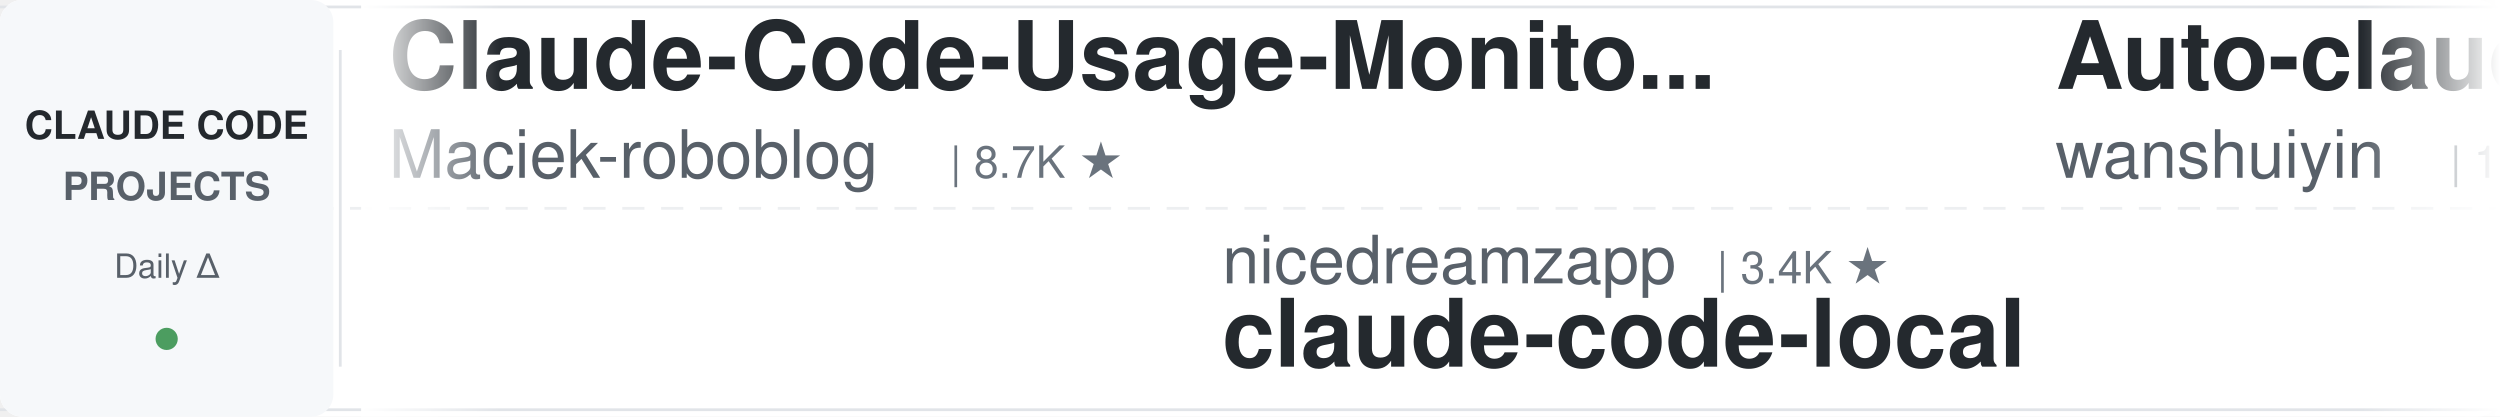
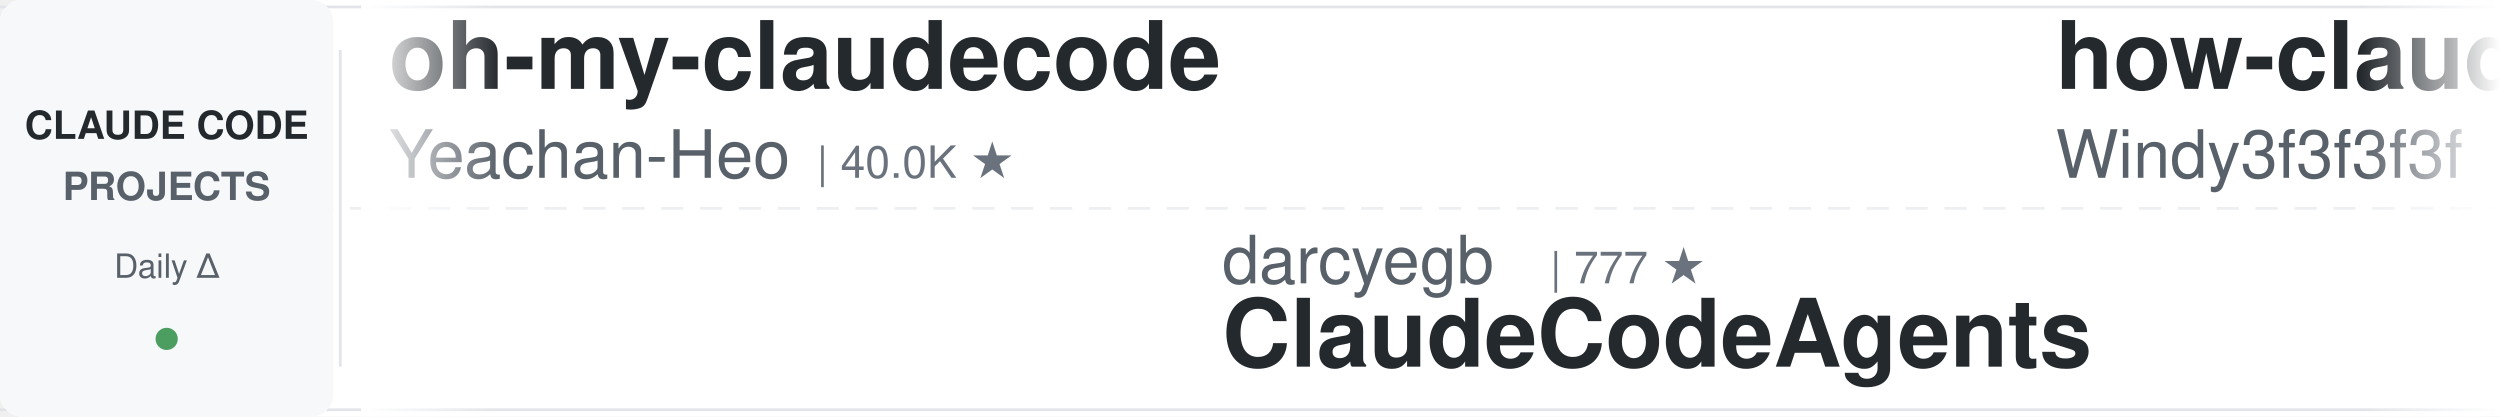
<svg xmlns="http://www.w3.org/2000/svg" width="900" height="150">
  <defs>
    <linearGradient id="leftFade" x1="0%" y1="0%" x2="100%" y2="0%">
      <stop offset="0%" style="stop-color:#ffffff;stop-opacity:1" />
      <stop offset="100%" style="stop-color:#ffffff;stop-opacity:0" />
    </linearGradient>
    <linearGradient id="rightFade" x1="0%" y1="0%" x2="100%" y2="0%">
      <stop offset="0%" style="stop-color:#ffffff;stop-opacity:0" />
      <stop offset="100%" style="stop-color:#ffffff;stop-opacity:1" />
    </linearGradient>
  </defs>
  <rect width="900" height="150" fill="#ffffff" rx="8" />
  <rect x="0" y="2" width="900" height="1" fill="#e1e4e8" />
  <rect x="0" y="147" width="900" height="1" fill="#e1e4e8" />
  <line x1="0" y1="75" x2="900" y2="75" stroke="#e1e4e8" stroke-width="1" stroke-dasharray="8 6" opacity="0.6" />
  <rect x="0" y="0" width="120" height="150" fill="#f6f8fa" rx="8" />
  <text x="60" y="50" font-family="-apple-system, BlinkMacSystemFont, 'Segoe UI', Helvetica, Arial, sans-serif" font-size="14" font-weight="600" fill="#24292e" text-anchor="middle">CLAUDE CODE</text>
  <text x="60" y="72" font-family="-apple-system, BlinkMacSystemFont, 'Segoe UI', Helvetica, Arial, sans-serif" font-size="14" font-weight="600" fill="#586069" text-anchor="middle">PROJECTS</text>
  <text x="60" y="100" font-family="-apple-system, BlinkMacSystemFont, 'Segoe UI', Helvetica, Arial, sans-serif" font-size="12" font-weight="500" fill="#586069" text-anchor="middle">Daily Δ</text>
  <circle cx="60" cy="122" r="4" fill="#22863a" opacity="0.8" />
  <rect x="122" y="18" width="1" height="114" fill="#e1e4e8" />
  <clipPath id="tickerClip">
    <rect x="130" y="0" width="770" height="150" />
  </clipPath>
  <g clip-path="url(#tickerClip)">
    <g id="tickerItems">
      <animateTransform attributeName="transform" attributeType="XML" type="translate" from="0 0" to="-3000 0" dur="54s" repeatCount="indefinite" />
      <g transform="translate(0, 0)">
-         <text x="140" y="32" font-family="-apple-system, BlinkMacSystemFont, 'Segoe UI', Helvetica, Arial, sans-serif" font-size="34" font-weight="600" fill="#24292e">Claude-Code-Usage-Monito...</text>
-         <text x="140" y="64" font-family="-apple-system, BlinkMacSystemFont, 'Segoe UI', Helvetica, Arial, sans-serif" font-size="24" font-weight="400" fill="#586069">Maciek-roboblog</text>
-         <text x="342" y="64" font-family="-apple-system, BlinkMacSystemFont, 'Segoe UI', Helvetica, Arial, sans-serif" font-size="16" font-weight="500" fill="#6a737d">| 8.7K ★</text>
+         <text x="140" y="32" font-family="-apple-system, BlinkMacSystemFont, 'Segoe UI', Helvetica, Arial, sans-serif" font-size="34" font-weight="600" fill="#24292e">oh-my-claudecode</text>
+         <text x="140" y="64" font-family="-apple-system, BlinkMacSystemFont, 'Segoe UI', Helvetica, Arial, sans-serif" font-size="24" font-weight="400" fill="#586069">Yeachan-Heo</text>
+         <text x="294" y="64" font-family="-apple-system, BlinkMacSystemFont, 'Segoe UI', Helvetica, Arial, sans-serif" font-size="16" font-weight="500" fill="#6a737d">| 40.0K ★</text>
      </g>
      <g transform="translate(300, 0)">
-         <text x="140" y="102" font-family="-apple-system, BlinkMacSystemFont, 'Segoe UI', Helvetica, Arial, sans-serif" font-size="24" font-weight="400" fill="#586069">nicedreamzapp</text>
-         <text x="318" y="102" font-family="-apple-system, BlinkMacSystemFont, 'Segoe UI', Helvetica, Arial, sans-serif" font-size="16" font-weight="500" fill="#6a737d">| 3.4K ★</text>
-         <text x="140" y="132" font-family="-apple-system, BlinkMacSystemFont, 'Segoe UI', Helvetica, Arial, sans-serif" font-size="34" font-weight="600" fill="#24292e">claude-code-local</text>
+         <text x="140" y="102" font-family="-apple-system, BlinkMacSystemFont, 'Segoe UI', Helvetica, Arial, sans-serif" font-size="24" font-weight="400" fill="#586069">darcyegb</text>
+         <text x="258" y="102" font-family="-apple-system, BlinkMacSystemFont, 'Segoe UI', Helvetica, Arial, sans-serif" font-size="16" font-weight="500" fill="#6a737d">| 777 ★</text>
+         <text x="140" y="132" font-family="-apple-system, BlinkMacSystemFont, 'Segoe UI', Helvetica, Arial, sans-serif" font-size="34" font-weight="600" fill="#24292e">ClaudeCodeAgents</text>
      </g>
      <g transform="translate(600, 0)">
-         <text x="140" y="32" font-family="-apple-system, BlinkMacSystemFont, 'Segoe UI', Helvetica, Arial, sans-serif" font-size="34" font-weight="600" fill="#24292e">Auto-claude-code-researc...</text>
-         <text x="140" y="64" font-family="-apple-system, BlinkMacSystemFont, 'Segoe UI', Helvetica, Arial, sans-serif" font-size="24" font-weight="400" fill="#586069">wanshuiyin</text>
-         <text x="282" y="64" font-family="-apple-system, BlinkMacSystemFont, 'Segoe UI', Helvetica, Arial, sans-serif" font-size="16" font-weight="500" fill="#6a737d">| 17.6K ★</text>
+         <text x="140" y="32" font-family="-apple-system, BlinkMacSystemFont, 'Segoe UI', Helvetica, Arial, sans-serif" font-size="34" font-weight="600" fill="#24292e">how-claude-code-works</text>
+         <text x="140" y="64" font-family="-apple-system, BlinkMacSystemFont, 'Segoe UI', Helvetica, Arial, sans-serif" font-size="24" font-weight="400" fill="#586069">Windy3f3f3f3f</text>
+         <text x="318" y="64" font-family="-apple-system, BlinkMacSystemFont, 'Segoe UI', Helvetica, Arial, sans-serif" font-size="16" font-weight="500" fill="#6a737d">| 3.7K ★</text>
      </g>
      <g transform="translate(900, 0)">
-         <text x="140" y="102" font-family="-apple-system, BlinkMacSystemFont, 'Segoe UI', Helvetica, Arial, sans-serif" font-size="24" font-weight="400" fill="#586069">edmund-io</text>
-         <text x="270" y="102" font-family="-apple-system, BlinkMacSystemFont, 'Segoe UI', Helvetica, Arial, sans-serif" font-size="16" font-weight="500" fill="#6a737d">| 1.5K ★</text>
-         <text x="140" y="132" font-family="-apple-system, BlinkMacSystemFont, 'Segoe UI', Helvetica, Arial, sans-serif" font-size="34" font-weight="600" fill="#24292e">edmunds-claude-code</text>
+         <text x="140" y="102" font-family="-apple-system, BlinkMacSystemFont, 'Segoe UI', Helvetica, Arial, sans-serif" font-size="24" font-weight="400" fill="#586069">pedrohcgs</text>
+         <text x="270" y="102" font-family="-apple-system, BlinkMacSystemFont, 'Segoe UI', Helvetica, Arial, sans-serif" font-size="16" font-weight="500" fill="#6a737d">| 1.7K ★</text>
+         <text x="140" y="132" font-family="-apple-system, BlinkMacSystemFont, 'Segoe UI', Helvetica, Arial, sans-serif" font-size="34" font-weight="600" fill="#24292e">claude-code-my-workflow</text>
      </g>
      <g transform="translate(1200, 0)">
-         <text x="140" y="32" font-family="-apple-system, BlinkMacSystemFont, 'Segoe UI', Helvetica, Arial, sans-serif" font-size="34" font-weight="600" fill="#24292e">learn-claude-code</text>
-         <text x="140" y="64" font-family="-apple-system, BlinkMacSystemFont, 'Segoe UI', Helvetica, Arial, sans-serif" font-size="24" font-weight="400" fill="#586069">shareAI-lab</text>
-         <text x="294" y="64" font-family="-apple-system, BlinkMacSystemFont, 'Segoe UI', Helvetica, Arial, sans-serif" font-size="16" font-weight="500" fill="#6a737d">| 78.7K ★</text>
+         <text x="140" y="32" font-family="-apple-system, BlinkMacSystemFont, 'Segoe UI', Helvetica, Arial, sans-serif" font-size="34" font-weight="600" fill="#24292e">claude-code-hub</text>
+         <text x="140" y="64" font-family="-apple-system, BlinkMacSystemFont, 'Segoe UI', Helvetica, Arial, sans-serif" font-size="24" font-weight="400" fill="#586069">ding113</text>
+         <text x="246" y="64" font-family="-apple-system, BlinkMacSystemFont, 'Segoe UI', Helvetica, Arial, sans-serif" font-size="16" font-weight="500" fill="#6a737d">| 3.4K ★</text>
      </g>
      <g transform="translate(1500, 0)">
-         <text x="140" y="102" font-family="-apple-system, BlinkMacSystemFont, 'Segoe UI', Helvetica, Arial, sans-serif" font-size="24" font-weight="400" fill="#586069">daymade</text>
-         <text x="246" y="102" font-family="-apple-system, BlinkMacSystemFont, 'Segoe UI', Helvetica, Arial, sans-serif" font-size="16" font-weight="500" fill="#6a737d">| 1.5K ★</text>
-         <text x="140" y="132" font-family="-apple-system, BlinkMacSystemFont, 'Segoe UI', Helvetica, Arial, sans-serif" font-size="34" font-weight="600" fill="#24292e">claude-code-skills</text>
+         <text x="140" y="102" font-family="-apple-system, BlinkMacSystemFont, 'Segoe UI', Helvetica, Arial, sans-serif" font-size="24" font-weight="400" fill="#586069">Alishahryar1</text>
+         <text x="306" y="102" font-family="-apple-system, BlinkMacSystemFont, 'Segoe UI', Helvetica, Arial, sans-serif" font-size="16" font-weight="500" fill="#6a737d">| 61.2K ★</text>
+         <text x="140" y="132" font-family="-apple-system, BlinkMacSystemFont, 'Segoe UI', Helvetica, Arial, sans-serif" font-size="34" font-weight="600" fill="#24292e">free-claude-code</text>
      </g>
      <g transform="translate(1800, 0)">
-         <text x="140" y="32" font-family="-apple-system, BlinkMacSystemFont, 'Segoe UI', Helvetica, Arial, sans-serif" font-size="34" font-weight="600" fill="#24292e">claude-code-guide</text>
-         <text x="140" y="64" font-family="-apple-system, BlinkMacSystemFont, 'Segoe UI', Helvetica, Arial, sans-serif" font-size="24" font-weight="400" fill="#586069">zebbern</text>
-         <text x="246" y="64" font-family="-apple-system, BlinkMacSystemFont, 'Segoe UI', Helvetica, Arial, sans-serif" font-size="16" font-weight="500" fill="#6a737d">| 4.7K ★</text>
+         <text x="140" y="32" font-family="-apple-system, BlinkMacSystemFont, 'Segoe UI', Helvetica, Arial, sans-serif" font-size="34" font-weight="600" fill="#24292e">claude-code-source</text>
+         <text x="140" y="64" font-family="-apple-system, BlinkMacSystemFont, 'Segoe UI', Helvetica, Arial, sans-serif" font-size="24" font-weight="400" fill="#586069">hangsman</text>
+         <text x="258" y="64" font-family="-apple-system, BlinkMacSystemFont, 'Segoe UI', Helvetica, Arial, sans-serif" font-size="16" font-weight="500" fill="#6a737d">| 798 ★</text>
      </g>
      <g transform="translate(2100, 0)">
-         <text x="140" y="102" font-family="-apple-system, BlinkMacSystemFont, 'Segoe UI', Helvetica, Arial, sans-serif" font-size="24" font-weight="400" fill="#586069">fuergaosi233</text>
-         <text x="306" y="102" font-family="-apple-system, BlinkMacSystemFont, 'Segoe UI', Helvetica, Arial, sans-serif" font-size="16" font-weight="500" fill="#6a737d">| 2.8K ★</text>
-         <text x="140" y="132" font-family="-apple-system, BlinkMacSystemFont, 'Segoe UI', Helvetica, Arial, sans-serif" font-size="34" font-weight="600" fill="#24292e">claude-code-proxy</text>
+         <text x="140" y="102" font-family="-apple-system, BlinkMacSystemFont, 'Segoe UI', Helvetica, Arial, sans-serif" font-size="24" font-weight="400" fill="#586069">anthropics</text>
+         <text x="282" y="102" font-family="-apple-system, BlinkMacSystemFont, 'Segoe UI', Helvetica, Arial, sans-serif" font-size="16" font-weight="500" fill="#6a737d">| 9.6K ★</text>
+         <text x="140" y="132" font-family="-apple-system, BlinkMacSystemFont, 'Segoe UI', Helvetica, Arial, sans-serif" font-size="34" font-weight="600" fill="#24292e">claude-code-action</text>
      </g>
      <g transform="translate(2400, 0)">
-         <text x="140" y="32" font-family="-apple-system, BlinkMacSystemFont, 'Segoe UI', Helvetica, Arial, sans-serif" font-size="34" font-weight="600" fill="#24292e">sc-claude-code-files</text>
-         <text x="140" y="64" font-family="-apple-system, BlinkMacSystemFont, 'Segoe UI', Helvetica, Arial, sans-serif" font-size="24" font-weight="400" fill="#586069">https-deeplearning-ai</text>
-         <text x="414" y="64" font-family="-apple-system, BlinkMacSystemFont, 'Segoe UI', Helvetica, Arial, sans-serif" font-size="16" font-weight="500" fill="#6a737d">| 556 ★</text>
+         <text x="140" y="32" font-family="-apple-system, BlinkMacSystemFont, 'Segoe UI', Helvetica, Arial, sans-serif" font-size="34" font-weight="600" fill="#24292e">claude-code-workflows</text>
+         <text x="140" y="64" font-family="-apple-system, BlinkMacSystemFont, 'Segoe UI', Helvetica, Arial, sans-serif" font-size="24" font-weight="400" fill="#586069">OneRedOak</text>
+         <text x="270" y="64" font-family="-apple-system, BlinkMacSystemFont, 'Segoe UI', Helvetica, Arial, sans-serif" font-size="16" font-weight="500" fill="#6a737d">| 3.9K ★</text>
      </g>
      <g transform="translate(2700, 0)">
-         <text x="140" y="102" font-family="-apple-system, BlinkMacSystemFont, 'Segoe UI', Helvetica, Arial, sans-serif" font-size="24" font-weight="400" fill="#586069">Chachamaru127</text>
-         <text x="318" y="102" font-family="-apple-system, BlinkMacSystemFont, 'Segoe UI', Helvetica, Arial, sans-serif" font-size="16" font-weight="500" fill="#6a737d">| 3.2K ★</text>
-         <text x="140" y="132" font-family="-apple-system, BlinkMacSystemFont, 'Segoe UI', Helvetica, Arial, sans-serif" font-size="34" font-weight="600" fill="#24292e">claude-code-harness</text>
+         <text x="140" y="102" font-family="-apple-system, BlinkMacSystemFont, 'Segoe UI', Helvetica, Arial, sans-serif" font-size="24" font-weight="400" fill="#586069">krusemediallc</text>
+         <text x="318" y="102" font-family="-apple-system, BlinkMacSystemFont, 'Segoe UI', Helvetica, Arial, sans-serif" font-size="16" font-weight="500" fill="#6a737d">| 1.6K ★</text>
+         <text x="140" y="132" font-family="-apple-system, BlinkMacSystemFont, 'Segoe UI', Helvetica, Arial, sans-serif" font-size="34" font-weight="600" fill="#24292e">arcads-claude-code</text>
      </g>
      <g transform="translate(3000, 0)">
-         <text x="140" y="32" font-family="-apple-system, BlinkMacSystemFont, 'Segoe UI', Helvetica, Arial, sans-serif" font-size="34" font-weight="600" fill="#24292e">Claude-Code-Usage-Monito...</text>
-         <text x="140" y="64" font-family="-apple-system, BlinkMacSystemFont, 'Segoe UI', Helvetica, Arial, sans-serif" font-size="24" font-weight="400" fill="#586069">Maciek-roboblog</text>
-         <text x="342" y="64" font-family="-apple-system, BlinkMacSystemFont, 'Segoe UI', Helvetica, Arial, sans-serif" font-size="16" font-weight="500" fill="#6a737d">| 8.7K ★</text>
+         <text x="140" y="32" font-family="-apple-system, BlinkMacSystemFont, 'Segoe UI', Helvetica, Arial, sans-serif" font-size="34" font-weight="600" fill="#24292e">oh-my-claudecode</text>
+         <text x="140" y="64" font-family="-apple-system, BlinkMacSystemFont, 'Segoe UI', Helvetica, Arial, sans-serif" font-size="24" font-weight="400" fill="#586069">Yeachan-Heo</text>
+         <text x="294" y="64" font-family="-apple-system, BlinkMacSystemFont, 'Segoe UI', Helvetica, Arial, sans-serif" font-size="16" font-weight="500" fill="#6a737d">| 40.0K ★</text>
      </g>
      <g transform="translate(3300, 0)">
-         <text x="140" y="102" font-family="-apple-system, BlinkMacSystemFont, 'Segoe UI', Helvetica, Arial, sans-serif" font-size="24" font-weight="400" fill="#586069">nicedreamzapp</text>
-         <text x="318" y="102" font-family="-apple-system, BlinkMacSystemFont, 'Segoe UI', Helvetica, Arial, sans-serif" font-size="16" font-weight="500" fill="#6a737d">| 3.4K ★</text>
-         <text x="140" y="132" font-family="-apple-system, BlinkMacSystemFont, 'Segoe UI', Helvetica, Arial, sans-serif" font-size="34" font-weight="600" fill="#24292e">claude-code-local</text>
+         <text x="140" y="102" font-family="-apple-system, BlinkMacSystemFont, 'Segoe UI', Helvetica, Arial, sans-serif" font-size="24" font-weight="400" fill="#586069">darcyegb</text>
+         <text x="258" y="102" font-family="-apple-system, BlinkMacSystemFont, 'Segoe UI', Helvetica, Arial, sans-serif" font-size="16" font-weight="500" fill="#6a737d">| 777 ★</text>
+         <text x="140" y="132" font-family="-apple-system, BlinkMacSystemFont, 'Segoe UI', Helvetica, Arial, sans-serif" font-size="34" font-weight="600" fill="#24292e">ClaudeCodeAgents</text>
      </g>
      <g transform="translate(3600, 0)">
-         <text x="140" y="32" font-family="-apple-system, BlinkMacSystemFont, 'Segoe UI', Helvetica, Arial, sans-serif" font-size="34" font-weight="600" fill="#24292e">Auto-claude-code-researc...</text>
-         <text x="140" y="64" font-family="-apple-system, BlinkMacSystemFont, 'Segoe UI', Helvetica, Arial, sans-serif" font-size="24" font-weight="400" fill="#586069">wanshuiyin</text>
-         <text x="282" y="64" font-family="-apple-system, BlinkMacSystemFont, 'Segoe UI', Helvetica, Arial, sans-serif" font-size="16" font-weight="500" fill="#6a737d">| 17.6K ★</text>
+         <text x="140" y="32" font-family="-apple-system, BlinkMacSystemFont, 'Segoe UI', Helvetica, Arial, sans-serif" font-size="34" font-weight="600" fill="#24292e">how-claude-code-works</text>
+         <text x="140" y="64" font-family="-apple-system, BlinkMacSystemFont, 'Segoe UI', Helvetica, Arial, sans-serif" font-size="24" font-weight="400" fill="#586069">Windy3f3f3f3f</text>
+         <text x="318" y="64" font-family="-apple-system, BlinkMacSystemFont, 'Segoe UI', Helvetica, Arial, sans-serif" font-size="16" font-weight="500" fill="#6a737d">| 3.7K ★</text>
      </g>
      <g transform="translate(3900, 0)">
-         <text x="140" y="102" font-family="-apple-system, BlinkMacSystemFont, 'Segoe UI', Helvetica, Arial, sans-serif" font-size="24" font-weight="400" fill="#586069">edmund-io</text>
-         <text x="270" y="102" font-family="-apple-system, BlinkMacSystemFont, 'Segoe UI', Helvetica, Arial, sans-serif" font-size="16" font-weight="500" fill="#6a737d">| 1.5K ★</text>
-         <text x="140" y="132" font-family="-apple-system, BlinkMacSystemFont, 'Segoe UI', Helvetica, Arial, sans-serif" font-size="34" font-weight="600" fill="#24292e">edmunds-claude-code</text>
+         <text x="140" y="102" font-family="-apple-system, BlinkMacSystemFont, 'Segoe UI', Helvetica, Arial, sans-serif" font-size="24" font-weight="400" fill="#586069">pedrohcgs</text>
+         <text x="270" y="102" font-family="-apple-system, BlinkMacSystemFont, 'Segoe UI', Helvetica, Arial, sans-serif" font-size="16" font-weight="500" fill="#6a737d">| 1.7K ★</text>
+         <text x="140" y="132" font-family="-apple-system, BlinkMacSystemFont, 'Segoe UI', Helvetica, Arial, sans-serif" font-size="34" font-weight="600" fill="#24292e">claude-code-my-workflow</text>
      </g>
    </g>
  </g>
  <rect x="130" y="0" width="50" height="150" fill="url(#leftFade)" />
  <rect x="850" y="0" width="50" height="150" fill="url(#rightFade)" />
</svg>
